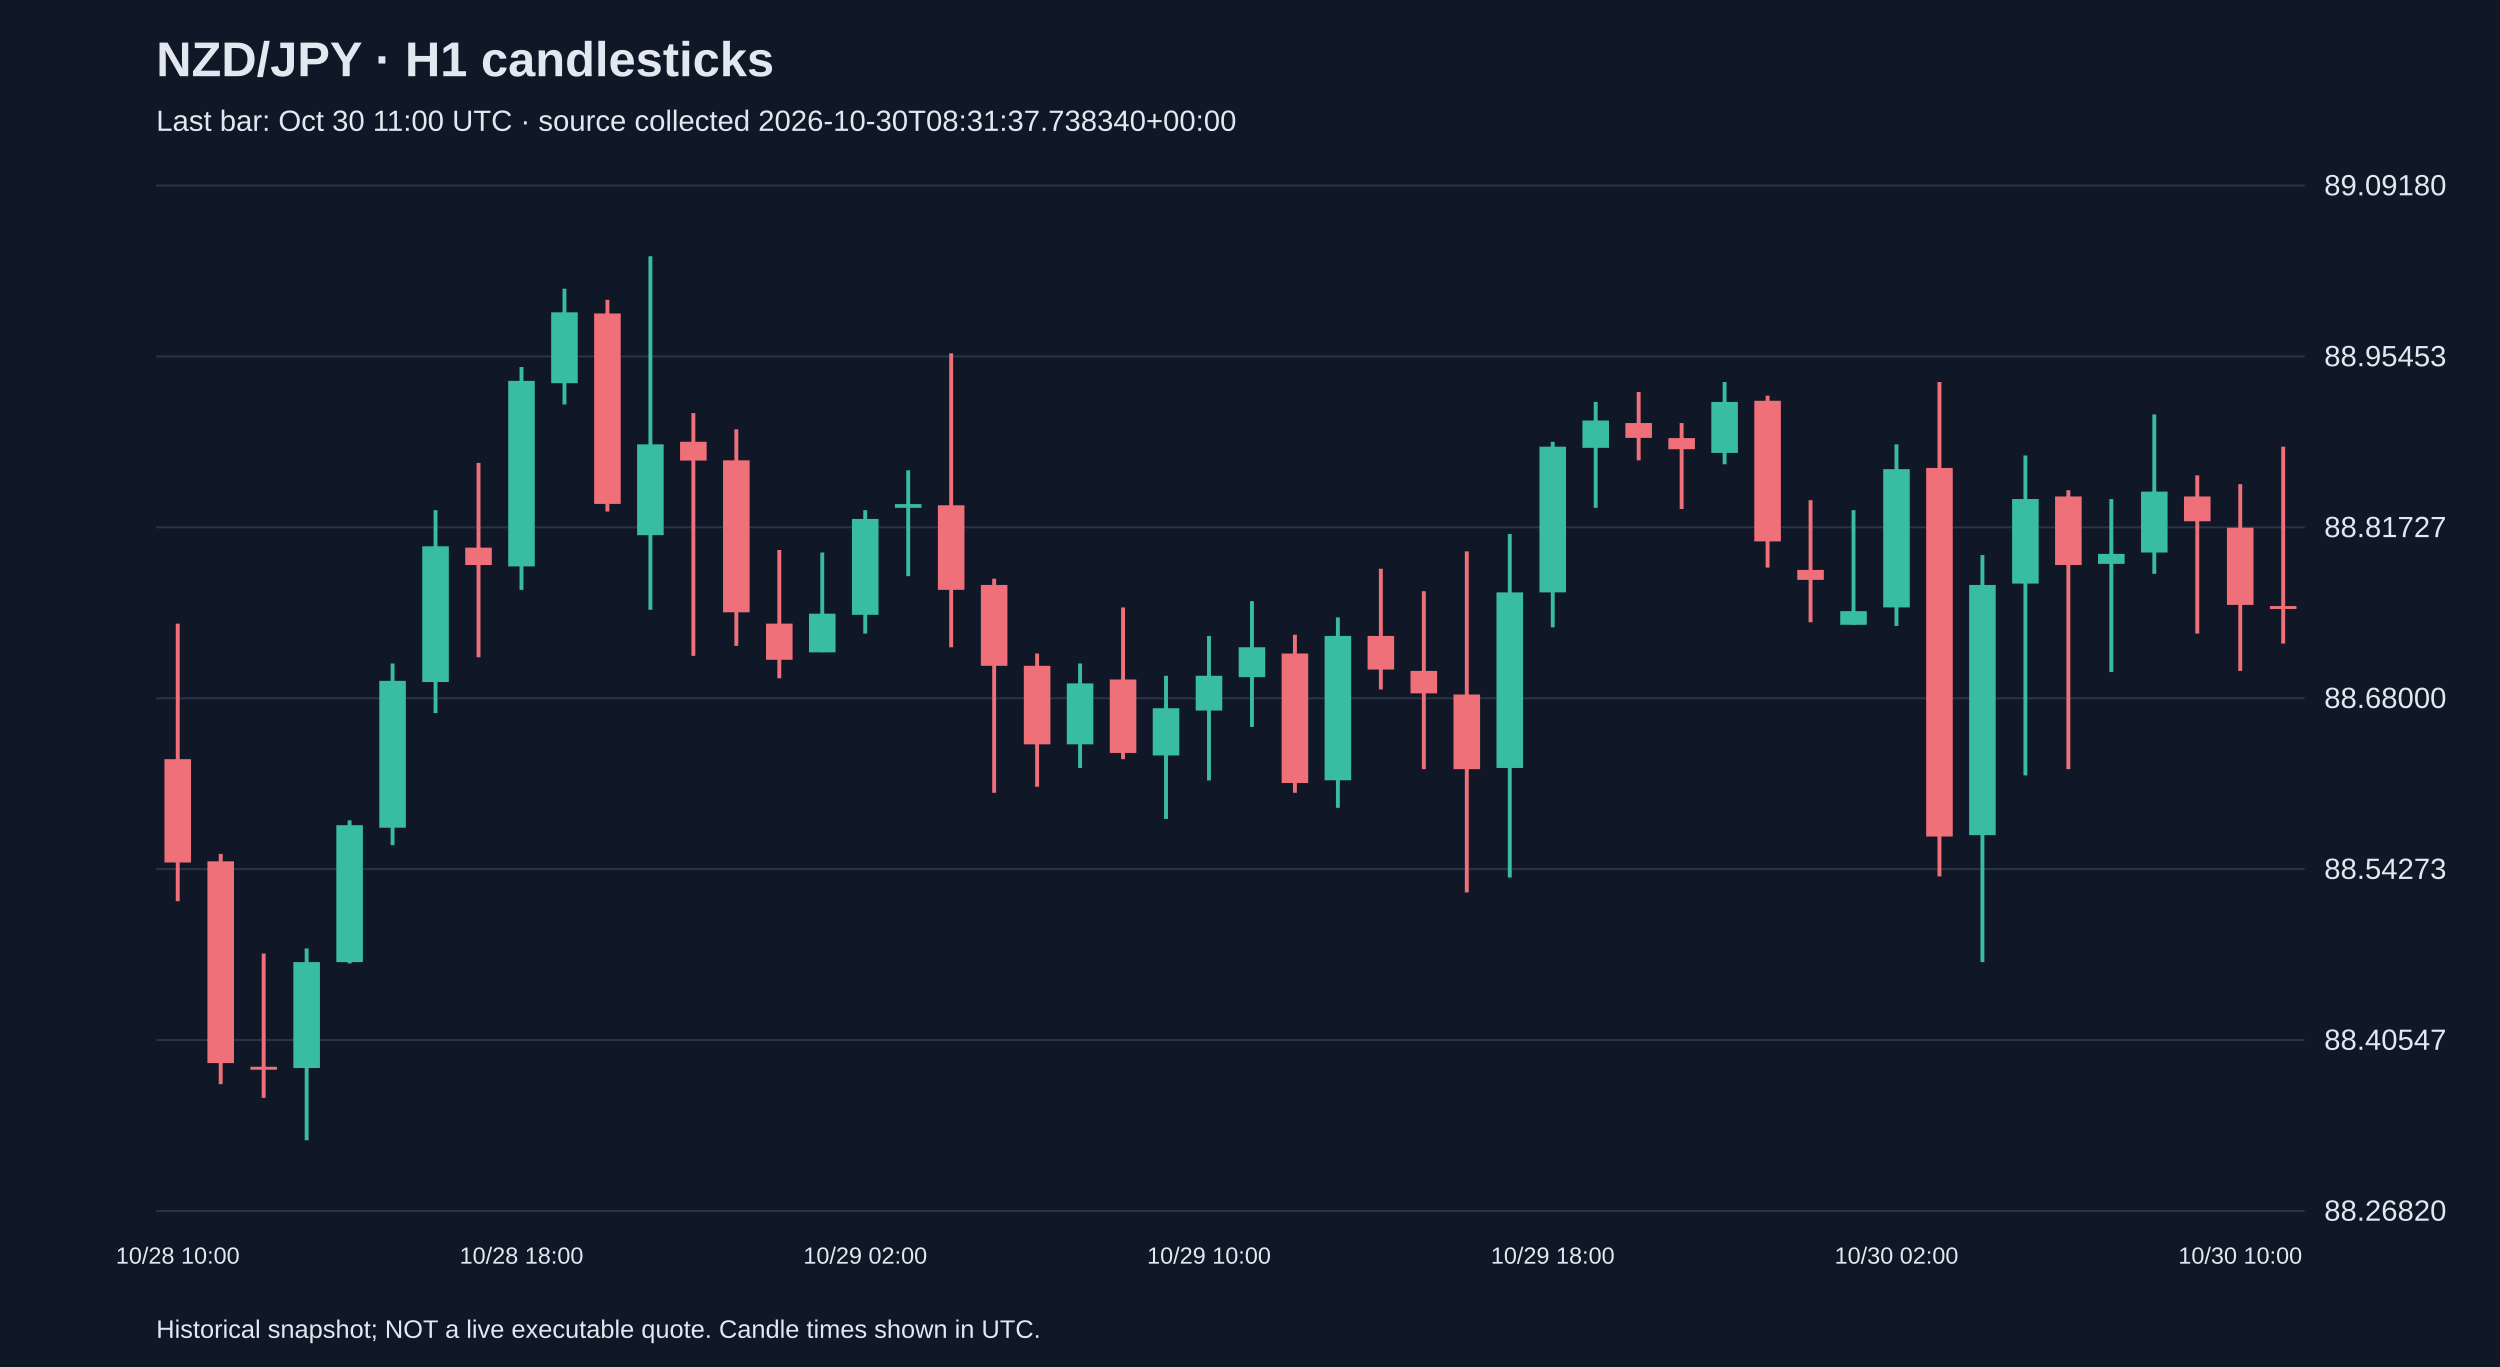
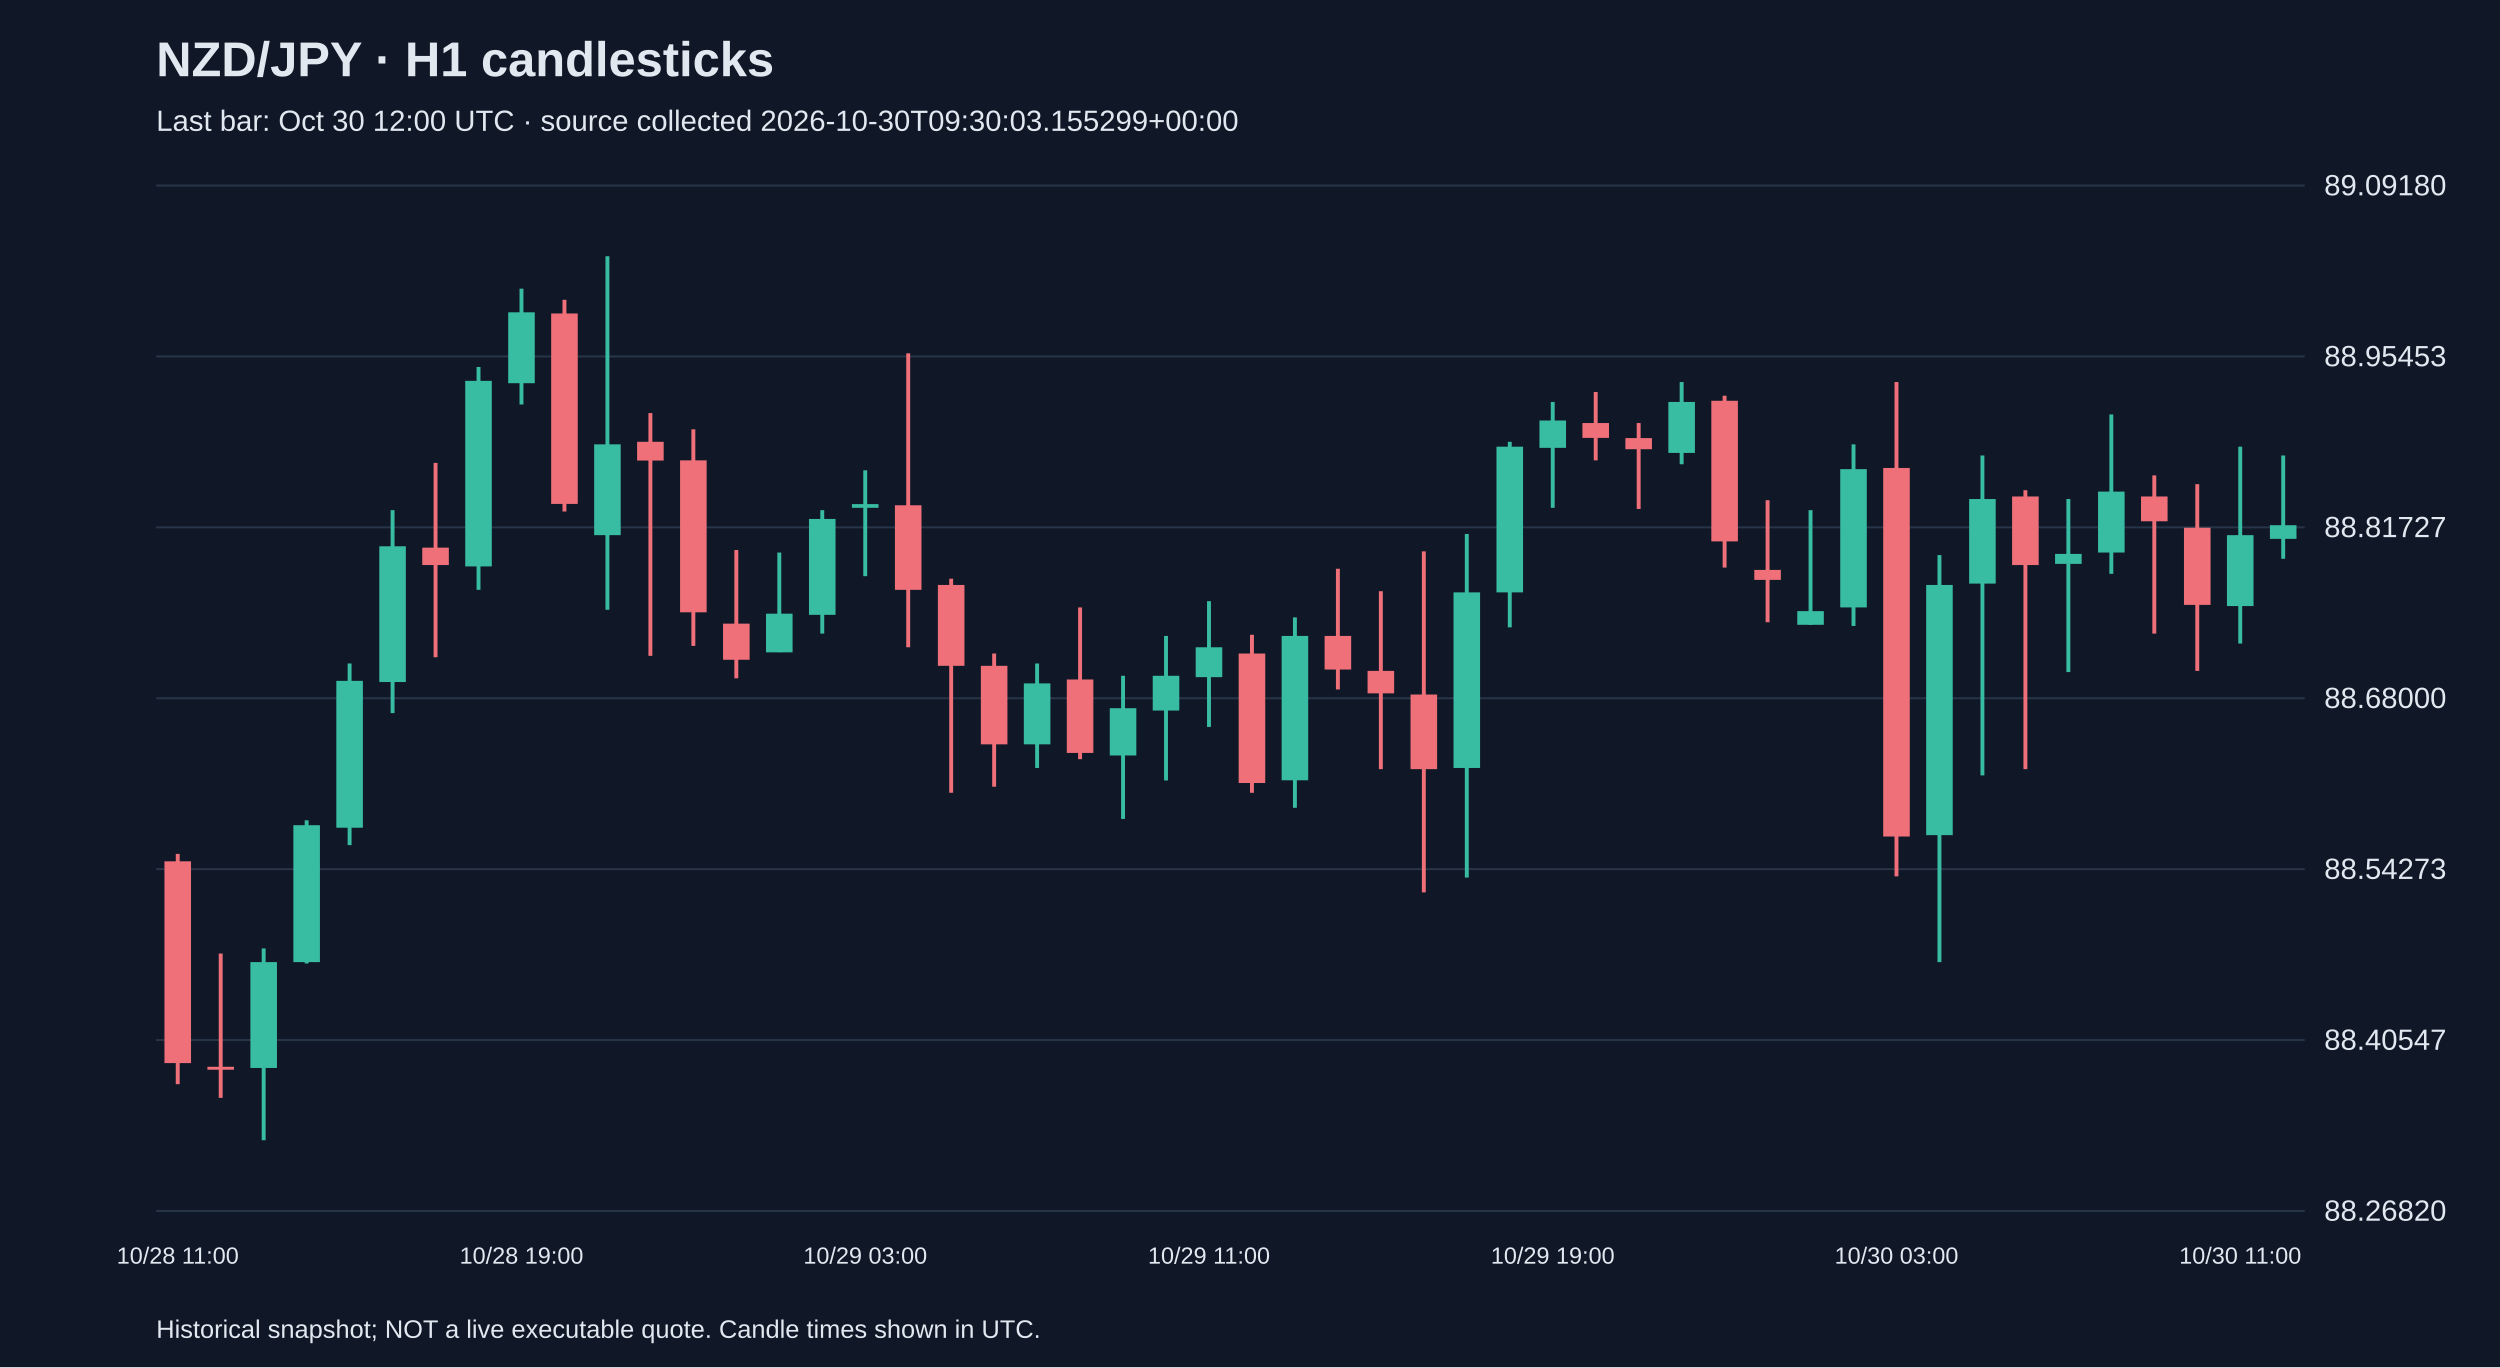
<svg xmlns="http://www.w3.org/2000/svg" viewBox="0 0 1280 700">
  <rect width="100%" height="100%" fill="#101827" />
  <style>text{font-family:Arial,sans-serif;fill:#e2e8f0}</style>
  <text x="80" y="39" font-size="25" font-weight="bold">NZD/JPY · H1 candlesticks</text>
-   <text x="80" y="67" font-size="15" fill="#a6b1c5">Last bar: Oct 30 11:00 UTC · source collected 2026-10-30T08:31:37.738340+00:00</text>
+   <text x="80" y="67" font-size="15" fill="#a6b1c5">Last bar: Oct 30 12:00 UTC · source collected 2026-10-30T09:30:03.155299+00:00</text>
  <line x1="80" y1="620.0" x2="1180" y2="620.0" stroke="#283548" />
  <text x="1190" y="625.0" font-size="15">88.26820</text>
  <line x1="80" y1="532.5" x2="1180" y2="532.5" stroke="#283548" />
  <text x="1190" y="537.5" font-size="15">88.40547</text>
  <line x1="80" y1="445.0" x2="1180" y2="445.0" stroke="#283548" />
  <text x="1190" y="450.0" font-size="15">88.54273</text>
  <line x1="80" y1="357.5" x2="1180" y2="357.5" stroke="#283548" />
  <text x="1190" y="362.5" font-size="15">88.68000</text>
  <line x1="80" y1="270.0" x2="1180" y2="270.0" stroke="#283548" />
  <text x="1190" y="275.0" font-size="15">88.81727</text>
  <line x1="80" y1="182.5" x2="1180" y2="182.5" stroke="#283548" />
  <text x="1190" y="187.5" font-size="15">88.95453</text>
  <line x1="80" y1="95.0" x2="1180" y2="95.0" stroke="#283548" />
  <text x="1190" y="100.0" font-size="15">89.09180</text>
-   <line x1="91.0" y1="319.3" x2="91.0" y2="461.4" stroke="#f07079" stroke-width="2" />
-   <rect x="84.2" y="388.7" width="13.6" height="52.9" fill="#f07079" />
-   <text x="91.0" y="647" text-anchor="middle" font-size="12">10/28 10:00</text>
-   <line x1="113.0" y1="437.2" x2="113.0" y2="555.1" stroke="#f07079" stroke-width="2" />
-   <rect x="106.2" y="441.0" width="13.6" height="103.3" fill="#f07079" />
-   <line x1="135.0" y1="488.2" x2="135.0" y2="562.1" stroke="#f07079" stroke-width="2" />
-   <rect x="128.2" y="546.2" width="13.6" height="1.5" fill="#f07079" />
-   <line x1="157.0" y1="485.6" x2="157.0" y2="583.8" stroke="#38bca2" stroke-width="2" />
-   <rect x="150.2" y="492.6" width="13.6" height="54.2" fill="#38bca2" />
-   <line x1="179.0" y1="420.0" x2="179.0" y2="493.3" stroke="#38bca2" stroke-width="2" />
-   <rect x="172.2" y="422.5" width="13.6" height="70.1" fill="#38bca2" />
-   <line x1="201.0" y1="339.7" x2="201.0" y2="432.7" stroke="#38bca2" stroke-width="2" />
-   <rect x="194.2" y="348.6" width="13.6" height="75.2" fill="#38bca2" />
-   <line x1="223.0" y1="261.2" x2="223.0" y2="365.1" stroke="#38bca2" stroke-width="2" />
-   <rect x="216.2" y="279.7" width="13.6" height="69.5" fill="#38bca2" />
-   <line x1="245.0" y1="237.0" x2="245.0" y2="336.5" stroke="#f07079" stroke-width="2" />
-   <rect x="238.2" y="280.4" width="13.6" height="8.9" fill="#f07079" />
-   <line x1="267.0" y1="187.9" x2="267.0" y2="302.0" stroke="#38bca2" stroke-width="2" />
-   <rect x="260.2" y="195.0" width="13.6" height="95.0" fill="#38bca2" />
-   <text x="267.0" y="647" text-anchor="middle" font-size="12">10/28 18:00</text>
-   <line x1="289.0" y1="147.8" x2="289.0" y2="207.1" stroke="#38bca2" stroke-width="2" />
-   <rect x="282.2" y="159.9" width="13.6" height="36.3" fill="#38bca2" />
-   <line x1="311.0" y1="153.5" x2="311.0" y2="261.9" stroke="#f07079" stroke-width="2" />
-   <rect x="304.2" y="160.5" width="13.6" height="97.5" fill="#f07079" />
-   <line x1="333.0" y1="131.2" x2="333.0" y2="312.2" stroke="#38bca2" stroke-width="2" />
-   <rect x="326.2" y="227.5" width="13.6" height="46.5" fill="#38bca2" />
-   <line x1="355.0" y1="211.5" x2="355.0" y2="335.8" stroke="#f07079" stroke-width="2" />
-   <rect x="348.2" y="226.2" width="13.6" height="9.6" fill="#f07079" />
-   <line x1="377.0" y1="219.8" x2="377.0" y2="330.7" stroke="#f07079" stroke-width="2" />
-   <rect x="370.2" y="235.7" width="13.6" height="77.8" fill="#f07079" />
-   <line x1="399.0" y1="281.6" x2="399.0" y2="347.3" stroke="#f07079" stroke-width="2" />
-   <rect x="392.2" y="319.3" width="13.6" height="18.5" fill="#f07079" />
-   <line x1="421.0" y1="282.9" x2="421.0" y2="333.9" stroke="#38bca2" stroke-width="2" />
-   <rect x="414.2" y="314.2" width="13.6" height="19.8" fill="#38bca2" />
-   <line x1="443.0" y1="261.2" x2="443.0" y2="324.4" stroke="#38bca2" stroke-width="2" />
-   <rect x="436.2" y="265.7" width="13.6" height="49.1" fill="#38bca2" />
-   <text x="443.0" y="647" text-anchor="middle" font-size="12">10/29 02:00</text>
-   <line x1="465.0" y1="240.8" x2="465.0" y2="295.0" stroke="#38bca2" stroke-width="2" />
-   <rect x="458.2" y="258.1" width="13.6" height="1.9" fill="#38bca2" />
-   <line x1="487.0" y1="180.9" x2="487.0" y2="331.4" stroke="#f07079" stroke-width="2" />
-   <rect x="480.2" y="258.7" width="13.6" height="43.3" fill="#f07079" />
-   <line x1="509.0" y1="296.3" x2="509.0" y2="405.9" stroke="#f07079" stroke-width="2" />
-   <rect x="502.2" y="299.5" width="13.6" height="41.4" fill="#f07079" />
-   <line x1="531.0" y1="334.6" x2="531.0" y2="402.8" stroke="#f07079" stroke-width="2" />
-   <rect x="524.2" y="340.9" width="13.6" height="40.2" fill="#f07079" />
-   <line x1="553.0" y1="339.7" x2="553.0" y2="393.2" stroke="#38bca2" stroke-width="2" />
-   <rect x="546.2" y="349.9" width="13.6" height="31.2" fill="#38bca2" />
-   <line x1="575.0" y1="311.0" x2="575.0" y2="388.7" stroke="#f07079" stroke-width="2" />
-   <rect x="568.2" y="347.9" width="13.6" height="37.6" fill="#f07079" />
-   <line x1="597.0" y1="346.0" x2="597.0" y2="419.3" stroke="#38bca2" stroke-width="2" />
-   <rect x="590.2" y="362.6" width="13.6" height="24.2" fill="#38bca2" />
-   <line x1="619.0" y1="325.6" x2="619.0" y2="399.6" stroke="#38bca2" stroke-width="2" />
-   <rect x="612.2" y="346.0" width="13.6" height="17.8" fill="#38bca2" />
-   <text x="619.0" y="647" text-anchor="middle" font-size="12">10/29 10:00</text>
-   <line x1="641.0" y1="307.8" x2="641.0" y2="372.2" stroke="#38bca2" stroke-width="2" />
-   <rect x="634.2" y="331.4" width="13.6" height="15.3" fill="#38bca2" />
-   <line x1="663.0" y1="325.0" x2="663.0" y2="405.9" stroke="#f07079" stroke-width="2" />
-   <rect x="656.2" y="334.6" width="13.6" height="66.3" fill="#f07079" />
-   <line x1="685.0" y1="316.1" x2="685.0" y2="413.6" stroke="#38bca2" stroke-width="2" />
-   <rect x="678.2" y="325.6" width="13.6" height="73.9" fill="#38bca2" />
-   <line x1="707.0" y1="291.2" x2="707.0" y2="353.0" stroke="#f07079" stroke-width="2" />
-   <rect x="700.2" y="325.6" width="13.6" height="17.2" fill="#f07079" />
-   <line x1="729.0" y1="302.7" x2="729.0" y2="393.8" stroke="#f07079" stroke-width="2" />
-   <rect x="722.2" y="343.5" width="13.6" height="11.5" fill="#f07079" />
-   <line x1="751.0" y1="282.3" x2="751.0" y2="456.9" stroke="#f07079" stroke-width="2" />
-   <rect x="744.2" y="355.6" width="13.6" height="38.2" fill="#f07079" />
-   <line x1="773.0" y1="273.4" x2="773.0" y2="449.3" stroke="#38bca2" stroke-width="2" />
-   <rect x="766.2" y="303.3" width="13.6" height="89.9" fill="#38bca2" />
-   <line x1="795.0" y1="226.2" x2="795.0" y2="321.2" stroke="#38bca2" stroke-width="2" />
-   <rect x="788.2" y="228.7" width="13.6" height="74.6" fill="#38bca2" />
-   <text x="795.0" y="647" text-anchor="middle" font-size="12">10/29 18:00</text>
-   <line x1="817.0" y1="205.8" x2="817.0" y2="260.0" stroke="#38bca2" stroke-width="2" />
-   <rect x="810.2" y="215.3" width="13.6" height="14.0" fill="#38bca2" />
-   <line x1="839.0" y1="200.7" x2="839.0" y2="235.7" stroke="#f07079" stroke-width="2" />
-   <rect x="832.2" y="216.6" width="13.6" height="7.6" fill="#f07079" />
-   <line x1="861.0" y1="216.6" x2="861.0" y2="260.6" stroke="#f07079" stroke-width="2" />
-   <rect x="854.2" y="224.3" width="13.6" height="5.7" fill="#f07079" />
-   <line x1="883.0" y1="195.6" x2="883.0" y2="237.7" stroke="#38bca2" stroke-width="2" />
-   <rect x="876.2" y="205.8" width="13.6" height="26.1" fill="#38bca2" />
-   <line x1="905.0" y1="202.6" x2="905.0" y2="290.6" stroke="#f07079" stroke-width="2" />
-   <rect x="898.2" y="205.2" width="13.6" height="72.0" fill="#f07079" />
-   <line x1="927.0" y1="256.1" x2="927.0" y2="318.6" stroke="#f07079" stroke-width="2" />
-   <rect x="920.2" y="291.8" width="13.6" height="5.1" fill="#f07079" />
-   <line x1="949.0" y1="261.2" x2="949.0" y2="319.9" stroke="#38bca2" stroke-width="2" />
-   <rect x="942.2" y="312.9" width="13.6" height="7.0" fill="#38bca2" />
-   <line x1="971.0" y1="227.5" x2="971.0" y2="320.5" stroke="#38bca2" stroke-width="2" />
-   <rect x="964.2" y="240.2" width="13.6" height="70.8" fill="#38bca2" />
-   <text x="971.0" y="647" text-anchor="middle" font-size="12">10/30 02:00</text>
-   <line x1="993.0" y1="195.6" x2="993.0" y2="448.7" stroke="#f07079" stroke-width="2" />
-   <rect x="986.2" y="239.6" width="13.6" height="188.7" fill="#f07079" />
-   <line x1="1015.0" y1="284.2" x2="1015.0" y2="492.6" stroke="#38bca2" stroke-width="2" />
-   <rect x="1008.2" y="299.5" width="13.6" height="128.1" fill="#38bca2" />
-   <line x1="1037.0" y1="233.2" x2="1037.0" y2="397.0" stroke="#38bca2" stroke-width="2" />
-   <rect x="1030.2" y="255.5" width="13.6" height="43.3" fill="#38bca2" />
-   <line x1="1059.0" y1="251.0" x2="1059.0" y2="393.8" stroke="#f07079" stroke-width="2" />
-   <rect x="1052.2" y="254.2" width="13.6" height="35.1" fill="#f07079" />
-   <line x1="1081.0" y1="255.5" x2="1081.0" y2="344.1" stroke="#38bca2" stroke-width="2" />
-   <rect x="1074.2" y="283.6" width="13.6" height="5.1" fill="#38bca2" />
-   <line x1="1103.0" y1="212.2" x2="1103.0" y2="293.8" stroke="#38bca2" stroke-width="2" />
-   <rect x="1096.2" y="251.7" width="13.6" height="31.2" fill="#38bca2" />
-   <line x1="1125.0" y1="243.4" x2="1125.0" y2="324.4" stroke="#f07079" stroke-width="2" />
-   <rect x="1118.2" y="254.2" width="13.6" height="12.7" fill="#f07079" />
-   <line x1="1147.0" y1="247.9" x2="1147.0" y2="343.5" stroke="#f07079" stroke-width="2" />
-   <rect x="1140.2" y="270.2" width="13.6" height="39.5" fill="#f07079" />
-   <text x="1147.0" y="647" text-anchor="middle" font-size="12">10/30 10:00</text>
-   <line x1="1169.0" y1="228.7" x2="1169.0" y2="329.5" stroke="#f07079" stroke-width="2" />
-   <rect x="1162.2" y="310.3" width="13.6" height="1.5" fill="#f07079" />
+   <line x1="91.0" y1="437.2" x2="91.0" y2="555.1" stroke="#f07079" stroke-width="2" />
+   <rect x="84.2" y="441.0" width="13.6" height="103.3" fill="#f07079" />
+   <text x="91.0" y="647" text-anchor="middle" font-size="12">10/28 11:00</text>
+   <line x1="113.0" y1="488.2" x2="113.0" y2="562.1" stroke="#f07079" stroke-width="2" />
+   <rect x="106.2" y="546.2" width="13.6" height="1.5" fill="#f07079" />
+   <line x1="135.0" y1="485.6" x2="135.0" y2="583.8" stroke="#38bca2" stroke-width="2" />
+   <rect x="128.2" y="492.6" width="13.6" height="54.2" fill="#38bca2" />
+   <line x1="157.0" y1="420.0" x2="157.0" y2="493.3" stroke="#38bca2" stroke-width="2" />
+   <rect x="150.2" y="422.5" width="13.6" height="70.1" fill="#38bca2" />
+   <line x1="179.0" y1="339.7" x2="179.0" y2="432.7" stroke="#38bca2" stroke-width="2" />
+   <rect x="172.2" y="348.6" width="13.6" height="75.2" fill="#38bca2" />
+   <line x1="201.0" y1="261.2" x2="201.0" y2="365.1" stroke="#38bca2" stroke-width="2" />
+   <rect x="194.2" y="279.7" width="13.6" height="69.5" fill="#38bca2" />
+   <line x1="223.0" y1="237.0" x2="223.0" y2="336.5" stroke="#f07079" stroke-width="2" />
+   <rect x="216.2" y="280.4" width="13.6" height="8.9" fill="#f07079" />
+   <line x1="245.0" y1="187.9" x2="245.0" y2="302.0" stroke="#38bca2" stroke-width="2" />
+   <rect x="238.2" y="195.0" width="13.6" height="95.0" fill="#38bca2" />
+   <line x1="267.0" y1="147.8" x2="267.0" y2="207.1" stroke="#38bca2" stroke-width="2" />
+   <rect x="260.2" y="159.9" width="13.6" height="36.3" fill="#38bca2" />
+   <text x="267.0" y="647" text-anchor="middle" font-size="12">10/28 19:00</text>
+   <line x1="289.0" y1="153.5" x2="289.0" y2="261.9" stroke="#f07079" stroke-width="2" />
+   <rect x="282.2" y="160.5" width="13.6" height="97.5" fill="#f07079" />
+   <line x1="311.0" y1="131.2" x2="311.0" y2="312.2" stroke="#38bca2" stroke-width="2" />
+   <rect x="304.2" y="227.5" width="13.6" height="46.5" fill="#38bca2" />
+   <line x1="333.0" y1="211.5" x2="333.0" y2="335.8" stroke="#f07079" stroke-width="2" />
+   <rect x="326.2" y="226.2" width="13.6" height="9.6" fill="#f07079" />
+   <line x1="355.0" y1="219.8" x2="355.0" y2="330.7" stroke="#f07079" stroke-width="2" />
+   <rect x="348.2" y="235.7" width="13.6" height="77.8" fill="#f07079" />
+   <line x1="377.0" y1="281.6" x2="377.0" y2="347.3" stroke="#f07079" stroke-width="2" />
+   <rect x="370.2" y="319.3" width="13.6" height="18.5" fill="#f07079" />
+   <line x1="399.0" y1="282.9" x2="399.0" y2="333.9" stroke="#38bca2" stroke-width="2" />
+   <rect x="392.2" y="314.2" width="13.6" height="19.8" fill="#38bca2" />
+   <line x1="421.0" y1="261.2" x2="421.0" y2="324.4" stroke="#38bca2" stroke-width="2" />
+   <rect x="414.2" y="265.7" width="13.6" height="49.1" fill="#38bca2" />
+   <line x1="443.0" y1="240.8" x2="443.0" y2="295.0" stroke="#38bca2" stroke-width="2" />
+   <rect x="436.2" y="258.1" width="13.6" height="1.9" fill="#38bca2" />
+   <text x="443.0" y="647" text-anchor="middle" font-size="12">10/29 03:00</text>
+   <line x1="465.0" y1="180.9" x2="465.0" y2="331.4" stroke="#f07079" stroke-width="2" />
+   <rect x="458.2" y="258.7" width="13.6" height="43.3" fill="#f07079" />
+   <line x1="487.0" y1="296.3" x2="487.0" y2="405.9" stroke="#f07079" stroke-width="2" />
+   <rect x="480.2" y="299.5" width="13.6" height="41.4" fill="#f07079" />
+   <line x1="509.0" y1="334.6" x2="509.0" y2="402.8" stroke="#f07079" stroke-width="2" />
+   <rect x="502.2" y="340.9" width="13.6" height="40.2" fill="#f07079" />
+   <line x1="531.0" y1="339.7" x2="531.0" y2="393.2" stroke="#38bca2" stroke-width="2" />
+   <rect x="524.2" y="349.9" width="13.6" height="31.2" fill="#38bca2" />
+   <line x1="553.0" y1="311.0" x2="553.0" y2="388.7" stroke="#f07079" stroke-width="2" />
+   <rect x="546.2" y="347.9" width="13.6" height="37.6" fill="#f07079" />
+   <line x1="575.0" y1="346.0" x2="575.0" y2="419.3" stroke="#38bca2" stroke-width="2" />
+   <rect x="568.2" y="362.6" width="13.6" height="24.2" fill="#38bca2" />
+   <line x1="597.0" y1="325.6" x2="597.0" y2="399.6" stroke="#38bca2" stroke-width="2" />
+   <rect x="590.2" y="346.0" width="13.6" height="17.8" fill="#38bca2" />
+   <line x1="619.0" y1="307.8" x2="619.0" y2="372.2" stroke="#38bca2" stroke-width="2" />
+   <rect x="612.2" y="331.4" width="13.6" height="15.3" fill="#38bca2" />
+   <text x="619.0" y="647" text-anchor="middle" font-size="12">10/29 11:00</text>
+   <line x1="641.0" y1="325.0" x2="641.0" y2="405.9" stroke="#f07079" stroke-width="2" />
+   <rect x="634.2" y="334.6" width="13.6" height="66.3" fill="#f07079" />
+   <line x1="663.0" y1="316.1" x2="663.0" y2="413.6" stroke="#38bca2" stroke-width="2" />
+   <rect x="656.2" y="325.6" width="13.6" height="73.9" fill="#38bca2" />
+   <line x1="685.0" y1="291.2" x2="685.0" y2="353.0" stroke="#f07079" stroke-width="2" />
+   <rect x="678.2" y="325.6" width="13.6" height="17.2" fill="#f07079" />
+   <line x1="707.0" y1="302.7" x2="707.0" y2="393.8" stroke="#f07079" stroke-width="2" />
+   <rect x="700.2" y="343.5" width="13.6" height="11.5" fill="#f07079" />
+   <line x1="729.0" y1="282.3" x2="729.0" y2="456.9" stroke="#f07079" stroke-width="2" />
+   <rect x="722.2" y="355.6" width="13.6" height="38.2" fill="#f07079" />
+   <line x1="751.0" y1="273.4" x2="751.0" y2="449.3" stroke="#38bca2" stroke-width="2" />
+   <rect x="744.2" y="303.3" width="13.6" height="89.9" fill="#38bca2" />
+   <line x1="773.0" y1="226.2" x2="773.0" y2="321.2" stroke="#38bca2" stroke-width="2" />
+   <rect x="766.2" y="228.7" width="13.6" height="74.6" fill="#38bca2" />
+   <line x1="795.0" y1="205.8" x2="795.0" y2="260.0" stroke="#38bca2" stroke-width="2" />
+   <rect x="788.2" y="215.3" width="13.6" height="14.0" fill="#38bca2" />
+   <text x="795.0" y="647" text-anchor="middle" font-size="12">10/29 19:00</text>
+   <line x1="817.0" y1="200.7" x2="817.0" y2="235.7" stroke="#f07079" stroke-width="2" />
+   <rect x="810.2" y="216.6" width="13.6" height="7.6" fill="#f07079" />
+   <line x1="839.0" y1="216.6" x2="839.0" y2="260.6" stroke="#f07079" stroke-width="2" />
+   <rect x="832.2" y="224.3" width="13.6" height="5.7" fill="#f07079" />
+   <line x1="861.0" y1="195.6" x2="861.0" y2="237.7" stroke="#38bca2" stroke-width="2" />
+   <rect x="854.2" y="205.8" width="13.6" height="26.1" fill="#38bca2" />
+   <line x1="883.0" y1="202.6" x2="883.0" y2="290.6" stroke="#f07079" stroke-width="2" />
+   <rect x="876.2" y="205.2" width="13.6" height="72.0" fill="#f07079" />
+   <line x1="905.0" y1="256.1" x2="905.0" y2="318.6" stroke="#f07079" stroke-width="2" />
+   <rect x="898.2" y="291.8" width="13.6" height="5.1" fill="#f07079" />
+   <line x1="927.0" y1="261.2" x2="927.0" y2="319.9" stroke="#38bca2" stroke-width="2" />
+   <rect x="920.2" y="312.9" width="13.6" height="7.0" fill="#38bca2" />
+   <line x1="949.0" y1="227.5" x2="949.0" y2="320.5" stroke="#38bca2" stroke-width="2" />
+   <rect x="942.2" y="240.2" width="13.6" height="70.8" fill="#38bca2" />
+   <line x1="971.0" y1="195.6" x2="971.0" y2="448.7" stroke="#f07079" stroke-width="2" />
+   <rect x="964.2" y="239.6" width="13.6" height="188.7" fill="#f07079" />
+   <text x="971.0" y="647" text-anchor="middle" font-size="12">10/30 03:00</text>
+   <line x1="993.0" y1="284.2" x2="993.0" y2="492.6" stroke="#38bca2" stroke-width="2" />
+   <rect x="986.2" y="299.5" width="13.6" height="128.1" fill="#38bca2" />
+   <line x1="1015.0" y1="233.2" x2="1015.0" y2="397.0" stroke="#38bca2" stroke-width="2" />
+   <rect x="1008.2" y="255.5" width="13.6" height="43.3" fill="#38bca2" />
+   <line x1="1037.0" y1="251.0" x2="1037.0" y2="393.8" stroke="#f07079" stroke-width="2" />
+   <rect x="1030.2" y="254.2" width="13.6" height="35.1" fill="#f07079" />
+   <line x1="1059.0" y1="255.5" x2="1059.0" y2="344.1" stroke="#38bca2" stroke-width="2" />
+   <rect x="1052.2" y="283.6" width="13.6" height="5.1" fill="#38bca2" />
+   <line x1="1081.0" y1="212.2" x2="1081.0" y2="293.8" stroke="#38bca2" stroke-width="2" />
+   <rect x="1074.2" y="251.7" width="13.6" height="31.2" fill="#38bca2" />
+   <line x1="1103.0" y1="243.4" x2="1103.0" y2="324.4" stroke="#f07079" stroke-width="2" />
+   <rect x="1096.2" y="254.2" width="13.6" height="12.7" fill="#f07079" />
+   <line x1="1125.0" y1="247.9" x2="1125.0" y2="343.5" stroke="#f07079" stroke-width="2" />
+   <rect x="1118.2" y="270.2" width="13.6" height="39.5" fill="#f07079" />
+   <line x1="1147.0" y1="228.7" x2="1147.0" y2="329.5" stroke="#38bca2" stroke-width="2" />
+   <rect x="1140.2" y="274.0" width="13.6" height="36.3" fill="#38bca2" />
+   <text x="1147.0" y="647" text-anchor="middle" font-size="12">10/30 11:00</text>
+   <line x1="1169.0" y1="233.2" x2="1169.0" y2="286.1" stroke="#38bca2" stroke-width="2" />
+   <rect x="1162.2" y="268.9" width="13.6" height="7.0" fill="#38bca2" />
  <text x="80" y="685" font-size="13">Historical snapshot; NOT a live executable quote. Candle times shown in UTC.</text>
</svg>
